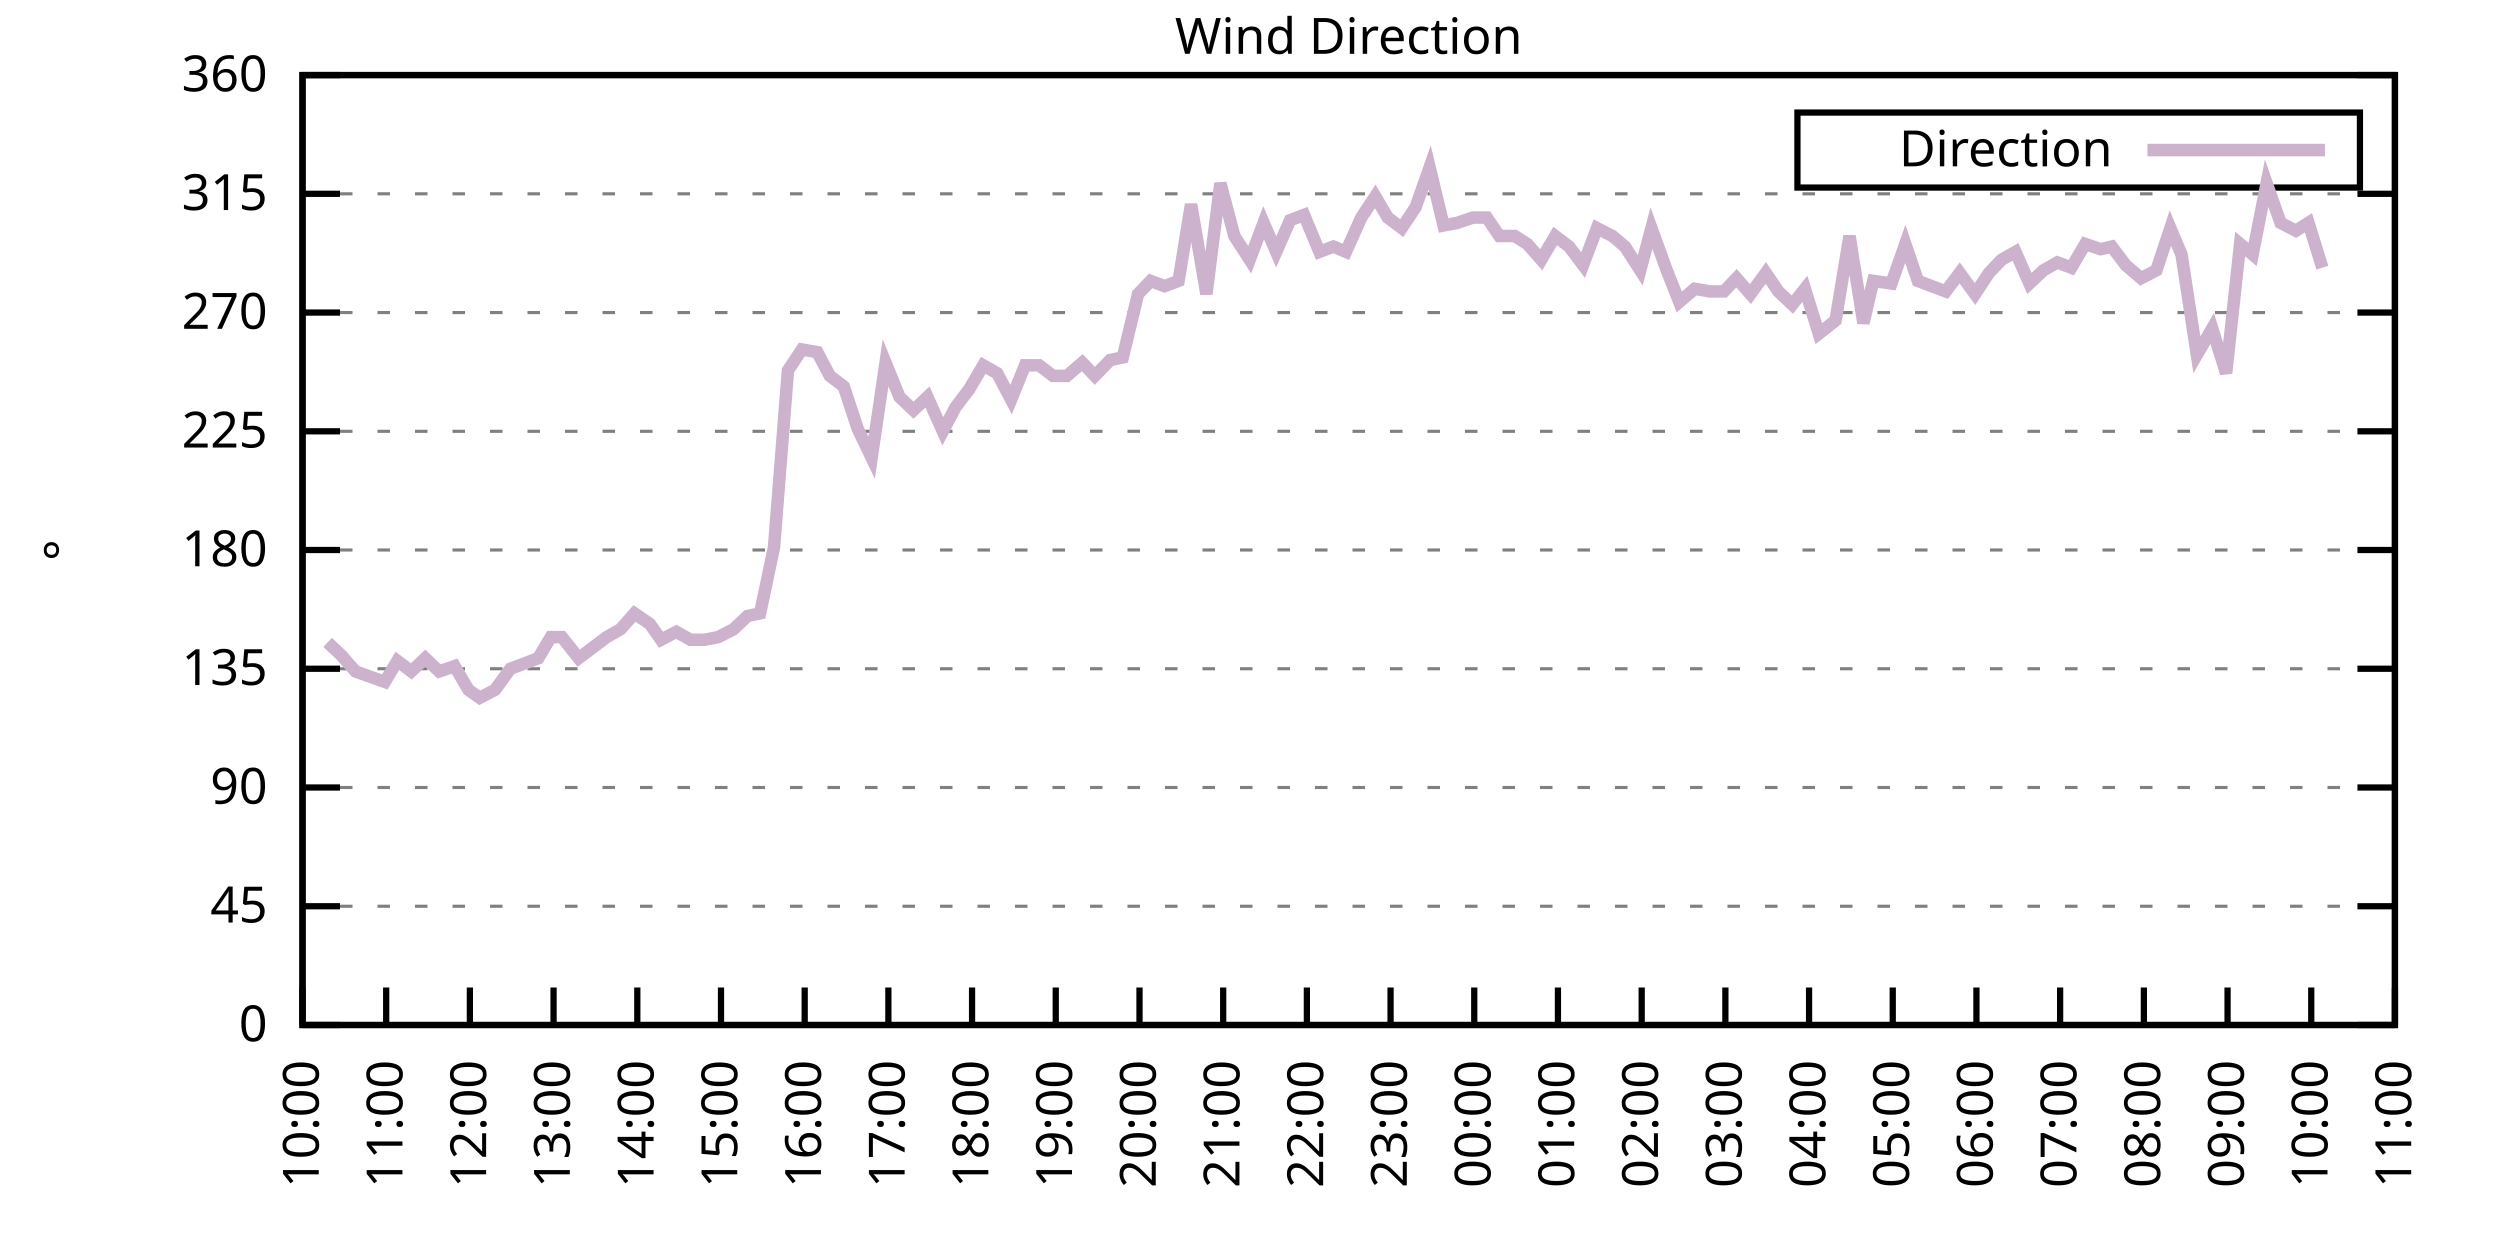
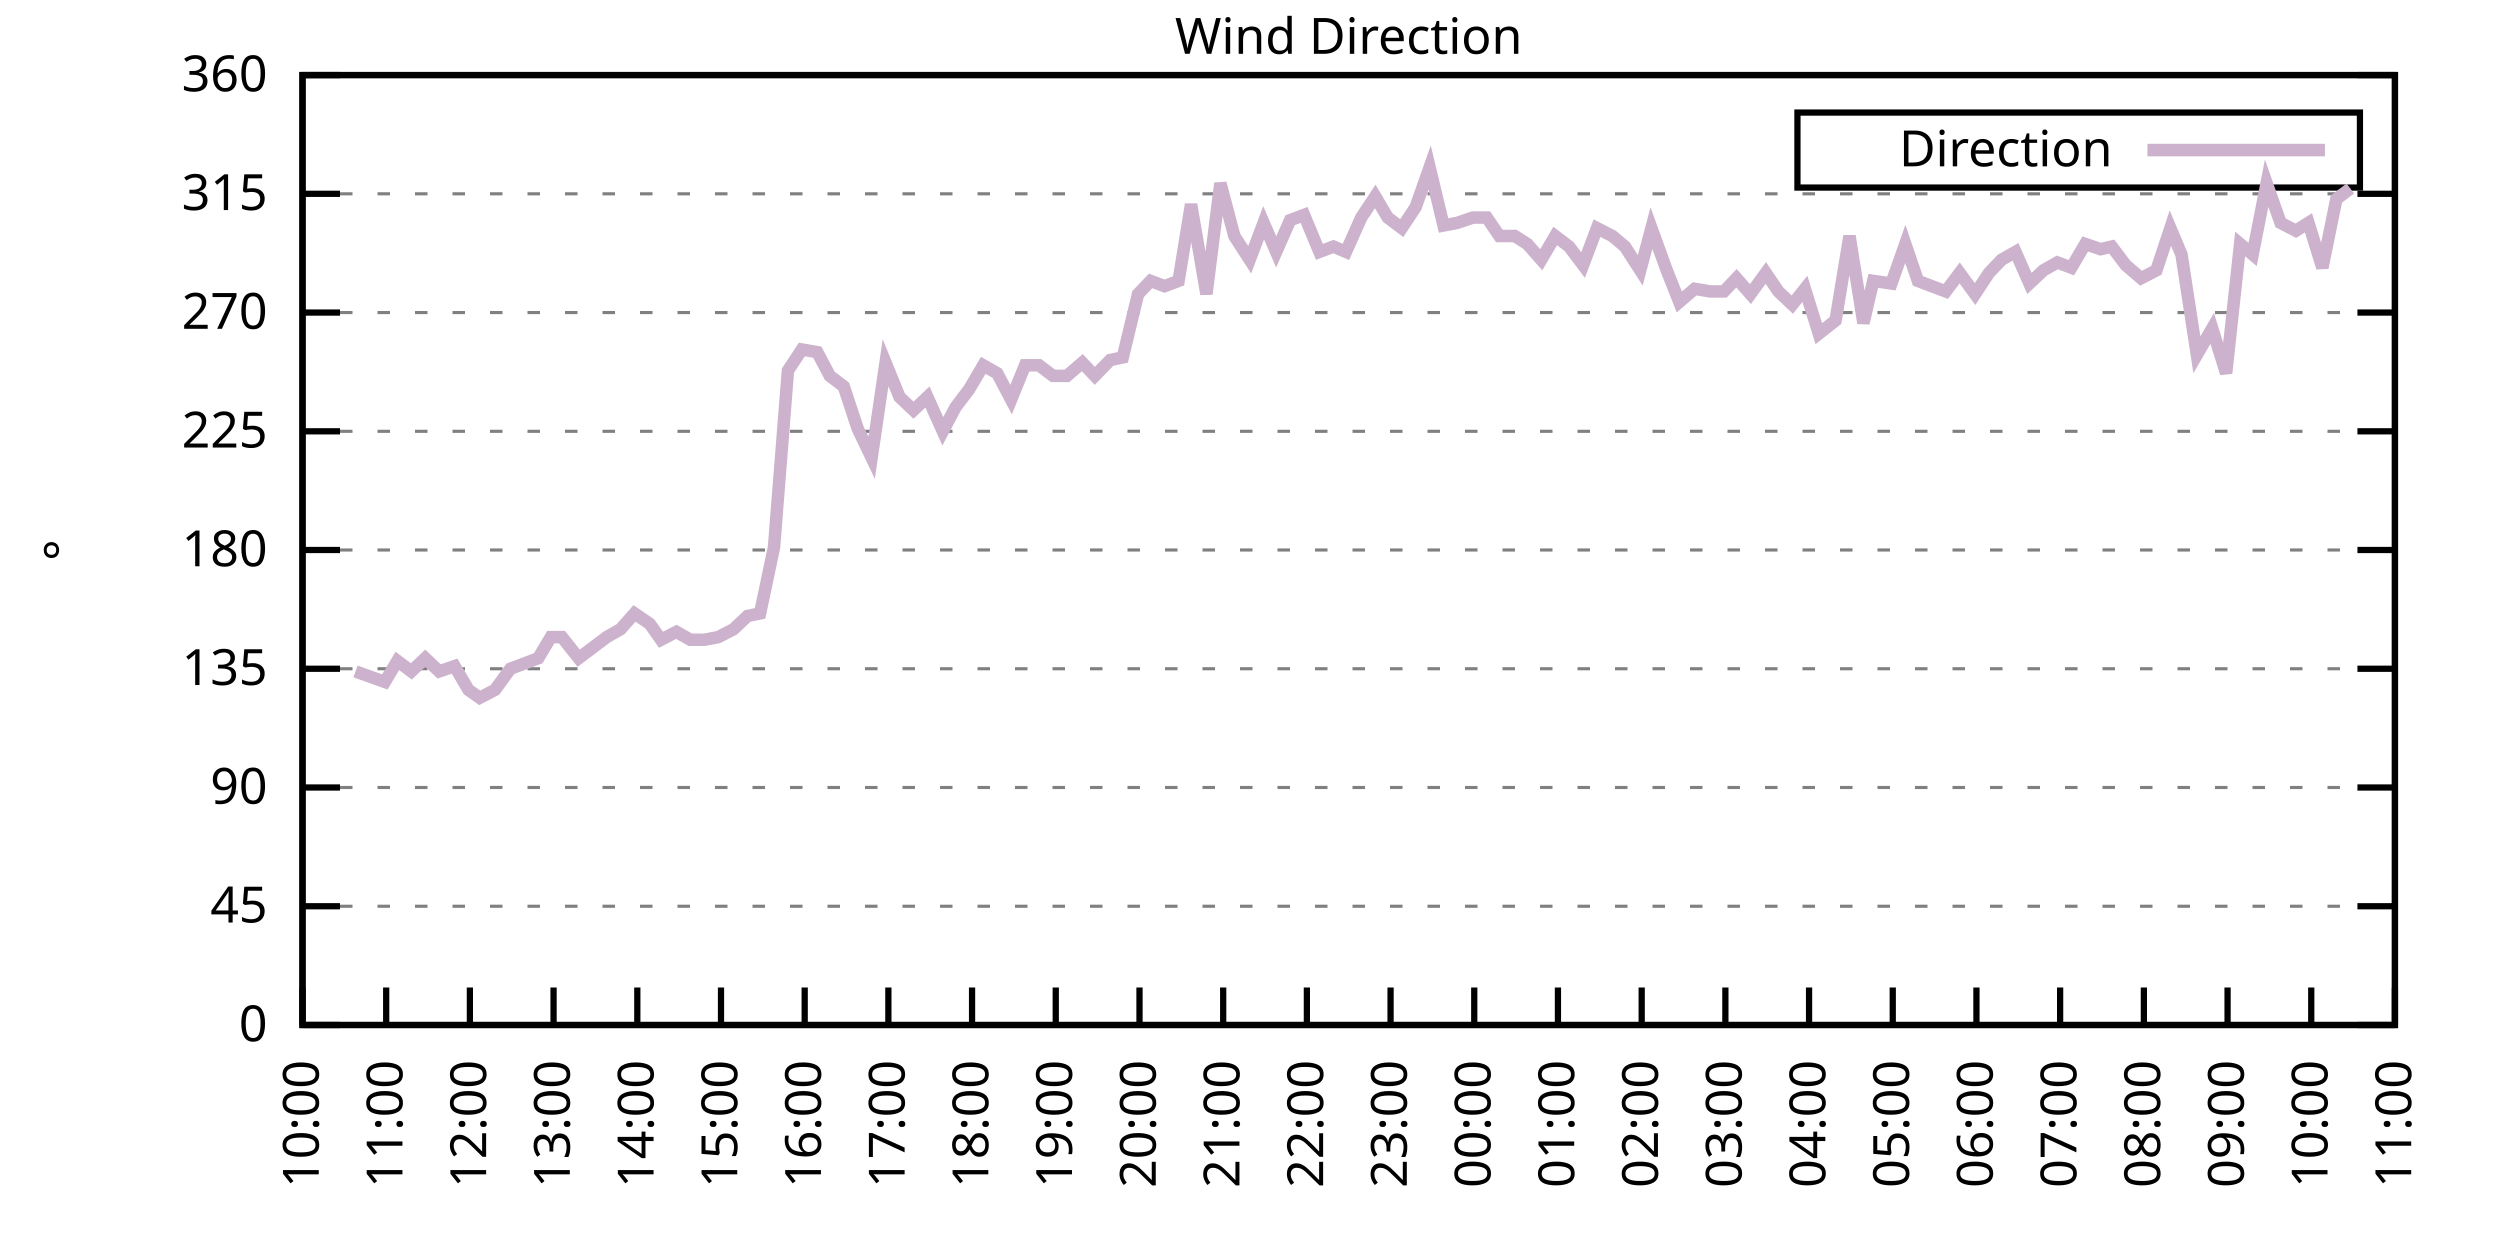
<svg xmlns="http://www.w3.org/2000/svg" xmlns:xlink="http://www.w3.org/1999/xlink" width="400" height="200" viewBox="0 0 400 200">
  <g id="gnuplot_canvas">
    <rect x="0" y="0" width="400" height="200" fill="none" />
    <defs>
      <circle id="gpDot" r="0.5" stroke-width="0.5" stroke="currentColor" />
      <path id="gpPt0" stroke-width="0.333" stroke="currentColor" d="M-1,0 h2 M0,-1 v2" />
      <path id="gpPt1" stroke-width="0.333" stroke="currentColor" d="M-1,-1 L1,1 M1,-1 L-1,1" />
      <path id="gpPt2" stroke-width="0.333" stroke="currentColor" d="M-1,0 L1,0 M0,-1 L0,1 M-1,-1 L1,1 M-1,1 L1,-1" />
      <rect id="gpPt3" stroke-width="0.333" stroke="currentColor" x="-1" y="-1" width="2" height="2" />
      <rect id="gpPt4" stroke-width="0.333" stroke="currentColor" fill="currentColor" x="-1" y="-1" width="2" height="2" />
      <circle id="gpPt5" stroke-width="0.333" stroke="currentColor" cx="0" cy="0" r="1" />
      <use xlink:href="#gpPt5" id="gpPt6" fill="currentColor" stroke="none" />
      <path id="gpPt7" stroke-width="0.333" stroke="currentColor" d="M0,-1.33 L-1.33,0.67 L1.33,0.67 z" />
      <use xlink:href="#gpPt7" id="gpPt8" fill="currentColor" stroke="none" />
      <use xlink:href="#gpPt7" id="gpPt9" stroke="currentColor" transform="rotate(180)" />
      <use xlink:href="#gpPt9" id="gpPt10" fill="currentColor" stroke="none" />
      <use xlink:href="#gpPt3" id="gpPt11" stroke="currentColor" transform="rotate(45)" />
      <use xlink:href="#gpPt11" id="gpPt12" fill="currentColor" stroke="none" />
      <path id="gpPt13" stroke-width="0.333" stroke="currentColor" d="M0,1.330 L1.265,0.411 L0.782,-1.067 L-0.782,-1.076 L-1.265,0.411 z" />
      <use xlink:href="#gpPt13" id="gpPt14" fill="currentColor" stroke="none" />
      <filter id="textbox" filterUnits="objectBoundingBox" x="0" y="0" height="1" width="1">
        <feFlood flood-color="white" flood-opacity="1" result="bgnd" />
        <feComposite in="SourceGraphic" in2="bgnd" operator="atop" />
      </filter>
      <filter id="greybox" filterUnits="objectBoundingBox" x="0" y="0" height="1" width="1">
        <feFlood flood-color="lightgrey" flood-opacity="1" result="grey" />
        <feComposite in="SourceGraphic" in2="grey" operator="atop" />
      </filter>
    </defs>
    <g fill="none" color="white" stroke="currentColor" stroke-width="1.00" stroke-linecap="butt" stroke-linejoin="miter">
</g>
    <g fill="none" color="black" stroke="currentColor" stroke-width="1.00" stroke-linecap="butt" stroke-linejoin="miter">
      <g stroke="none" shape-rendering="crispEdges">
        <polygon fill="rgb(255, 255, 255)" points="48.40,164.00 383.18,164.00 383.18,12.02 48.40,12.02 " />
      </g>
    </g>
    <g fill="none" color="black" stroke="currentColor" stroke-width="1.00" stroke-linecap="butt" stroke-linejoin="miter">
</g>
    <g fill="none" color="black" stroke="black" stroke-width="0.50" stroke-linecap="butt" stroke-linejoin="miter">
</g>
    <g fill="none" color="gray" stroke="currentColor" stroke-width="0.50" stroke-linecap="butt" stroke-linejoin="miter">
      <path stroke="gray" stroke-dasharray="2,4" class="gridline" d="M48.40,164.00 L383.19,164.00  " />
    </g>
    <g fill="none" color="gray" stroke="gray" stroke-width="1.00" stroke-linecap="butt" stroke-linejoin="miter">
</g>
    <g fill="none" color="black" stroke="currentColor" stroke-width="1.00" stroke-linecap="butt" stroke-linejoin="miter">
      <path stroke="black" d="M48.40,164.00 L54.40,164.00 M383.19,164.00 L377.19,164.00  " />
      <g transform="translate(42.80,166.60)" stroke="none" fill="black" font-family="Sans" font-size="8.00" text-anchor="end">
        <text>
          <tspan font-family="Sans"> 0</tspan>
        </text>
      </g>
    </g>
    <g fill="none" color="black" stroke="currentColor" stroke-width="1.00" stroke-linecap="butt" stroke-linejoin="miter">
</g>
    <g fill="none" color="black" stroke="black" stroke-width="0.50" stroke-linecap="butt" stroke-linejoin="miter">
</g>
    <g fill="none" color="gray" stroke="currentColor" stroke-width="0.50" stroke-linecap="butt" stroke-linejoin="miter">
      <path stroke="gray" stroke-dasharray="2,4" class="gridline" d="M48.40,145.00 L383.19,145.00  " />
    </g>
    <g fill="none" color="gray" stroke="gray" stroke-width="1.00" stroke-linecap="butt" stroke-linejoin="miter">
</g>
    <g fill="none" color="black" stroke="currentColor" stroke-width="1.00" stroke-linecap="butt" stroke-linejoin="miter">
      <path stroke="black" d="M48.40,145.00 L54.40,145.00 M383.19,145.00 L377.19,145.00  " />
      <g transform="translate(42.80,147.60)" stroke="none" fill="black" font-family="Sans" font-size="8.00" text-anchor="end">
        <text>
          <tspan font-family="Sans"> 45</tspan>
        </text>
      </g>
    </g>
    <g fill="none" color="black" stroke="currentColor" stroke-width="1.00" stroke-linecap="butt" stroke-linejoin="miter">
</g>
    <g fill="none" color="black" stroke="black" stroke-width="0.50" stroke-linecap="butt" stroke-linejoin="miter">
</g>
    <g fill="none" color="gray" stroke="currentColor" stroke-width="0.50" stroke-linecap="butt" stroke-linejoin="miter">
      <path stroke="gray" stroke-dasharray="2,4" class="gridline" d="M48.40,126.00 L383.19,126.00  " />
    </g>
    <g fill="none" color="gray" stroke="gray" stroke-width="1.00" stroke-linecap="butt" stroke-linejoin="miter">
</g>
    <g fill="none" color="black" stroke="currentColor" stroke-width="1.00" stroke-linecap="butt" stroke-linejoin="miter">
      <path stroke="black" d="M48.40,126.00 L54.40,126.00 M383.19,126.00 L377.19,126.00  " />
      <g transform="translate(42.80,128.60)" stroke="none" fill="black" font-family="Sans" font-size="8.00" text-anchor="end">
        <text>
          <tspan font-family="Sans"> 90</tspan>
        </text>
      </g>
    </g>
    <g fill="none" color="black" stroke="currentColor" stroke-width="1.00" stroke-linecap="butt" stroke-linejoin="miter">
</g>
    <g fill="none" color="black" stroke="black" stroke-width="0.50" stroke-linecap="butt" stroke-linejoin="miter">
</g>
    <g fill="none" color="gray" stroke="currentColor" stroke-width="0.50" stroke-linecap="butt" stroke-linejoin="miter">
      <path stroke="gray" stroke-dasharray="2,4" class="gridline" d="M48.40,107.00 L383.19,107.00  " />
    </g>
    <g fill="none" color="gray" stroke="gray" stroke-width="1.00" stroke-linecap="butt" stroke-linejoin="miter">
</g>
    <g fill="none" color="black" stroke="currentColor" stroke-width="1.00" stroke-linecap="butt" stroke-linejoin="miter">
      <path stroke="black" d="M48.40,107.00 L54.40,107.00 M383.19,107.00 L377.19,107.00  " />
      <g transform="translate(42.80,109.60)" stroke="none" fill="black" font-family="Sans" font-size="8.00" text-anchor="end">
        <text>
          <tspan font-family="Sans"> 135</tspan>
        </text>
      </g>
    </g>
    <g fill="none" color="black" stroke="currentColor" stroke-width="1.00" stroke-linecap="butt" stroke-linejoin="miter">
</g>
    <g fill="none" color="black" stroke="black" stroke-width="0.50" stroke-linecap="butt" stroke-linejoin="miter">
</g>
    <g fill="none" color="gray" stroke="currentColor" stroke-width="0.50" stroke-linecap="butt" stroke-linejoin="miter">
      <path stroke="gray" stroke-dasharray="2,4" class="gridline" d="M48.40,88.00 L383.19,88.00  " />
    </g>
    <g fill="none" color="gray" stroke="gray" stroke-width="1.00" stroke-linecap="butt" stroke-linejoin="miter">
</g>
    <g fill="none" color="black" stroke="currentColor" stroke-width="1.00" stroke-linecap="butt" stroke-linejoin="miter">
      <path stroke="black" d="M48.40,88.00 L54.40,88.00 M383.19,88.00 L377.19,88.00  " />
      <g transform="translate(42.80,90.60)" stroke="none" fill="black" font-family="Sans" font-size="8.00" text-anchor="end">
        <text>
          <tspan font-family="Sans"> 180</tspan>
        </text>
      </g>
    </g>
    <g fill="none" color="black" stroke="currentColor" stroke-width="1.00" stroke-linecap="butt" stroke-linejoin="miter">
</g>
    <g fill="none" color="black" stroke="black" stroke-width="0.50" stroke-linecap="butt" stroke-linejoin="miter">
</g>
    <g fill="none" color="gray" stroke="currentColor" stroke-width="0.50" stroke-linecap="butt" stroke-linejoin="miter">
      <path stroke="gray" stroke-dasharray="2,4" class="gridline" d="M48.40,69.01 L383.19,69.01  " />
    </g>
    <g fill="none" color="gray" stroke="gray" stroke-width="1.00" stroke-linecap="butt" stroke-linejoin="miter">
</g>
    <g fill="none" color="black" stroke="currentColor" stroke-width="1.00" stroke-linecap="butt" stroke-linejoin="miter">
      <path stroke="black" d="M48.40,69.01 L54.40,69.01 M383.19,69.01 L377.19,69.01  " />
      <g transform="translate(42.80,71.61)" stroke="none" fill="black" font-family="Sans" font-size="8.00" text-anchor="end">
        <text>
          <tspan font-family="Sans"> 225</tspan>
        </text>
      </g>
    </g>
    <g fill="none" color="black" stroke="currentColor" stroke-width="1.00" stroke-linecap="butt" stroke-linejoin="miter">
</g>
    <g fill="none" color="black" stroke="black" stroke-width="0.50" stroke-linecap="butt" stroke-linejoin="miter">
</g>
    <g fill="none" color="gray" stroke="currentColor" stroke-width="0.50" stroke-linecap="butt" stroke-linejoin="miter">
      <path stroke="gray" stroke-dasharray="2,4" class="gridline" d="M48.40,50.01 L383.19,50.01  " />
    </g>
    <g fill="none" color="gray" stroke="gray" stroke-width="1.00" stroke-linecap="butt" stroke-linejoin="miter">
</g>
    <g fill="none" color="black" stroke="currentColor" stroke-width="1.00" stroke-linecap="butt" stroke-linejoin="miter">
      <path stroke="black" d="M48.40,50.01 L54.40,50.01 M383.19,50.01 L377.19,50.01  " />
      <g transform="translate(42.80,52.61)" stroke="none" fill="black" font-family="Sans" font-size="8.00" text-anchor="end">
        <text>
          <tspan font-family="Sans"> 270</tspan>
        </text>
      </g>
    </g>
    <g fill="none" color="black" stroke="currentColor" stroke-width="1.00" stroke-linecap="butt" stroke-linejoin="miter">
</g>
    <g fill="none" color="black" stroke="black" stroke-width="0.50" stroke-linecap="butt" stroke-linejoin="miter">
</g>
    <g fill="none" color="gray" stroke="currentColor" stroke-width="0.50" stroke-linecap="butt" stroke-linejoin="miter">
      <path stroke="gray" stroke-dasharray="2,4" class="gridline" d="M48.40,31.01 L383.19,31.01  " />
    </g>
    <g fill="none" color="gray" stroke="gray" stroke-width="1.00" stroke-linecap="butt" stroke-linejoin="miter">
</g>
    <g fill="none" color="black" stroke="currentColor" stroke-width="1.00" stroke-linecap="butt" stroke-linejoin="miter">
      <path stroke="black" d="M48.40,31.01 L54.40,31.01 M383.19,31.01 L377.19,31.01  " />
      <g transform="translate(42.80,33.61)" stroke="none" fill="black" font-family="Sans" font-size="8.00" text-anchor="end">
        <text>
          <tspan font-family="Sans"> 315</tspan>
        </text>
      </g>
    </g>
    <g fill="none" color="black" stroke="currentColor" stroke-width="1.00" stroke-linecap="butt" stroke-linejoin="miter">
</g>
    <g fill="none" color="black" stroke="black" stroke-width="0.50" stroke-linecap="butt" stroke-linejoin="miter">
</g>
    <g fill="none" color="gray" stroke="currentColor" stroke-width="0.50" stroke-linecap="butt" stroke-linejoin="miter">
      <path stroke="gray" stroke-dasharray="2,4" class="gridline" d="M48.40,12.01 L383.19,12.01  " />
    </g>
    <g fill="none" color="gray" stroke="gray" stroke-width="1.00" stroke-linecap="butt" stroke-linejoin="miter">
</g>
    <g fill="none" color="black" stroke="currentColor" stroke-width="1.00" stroke-linecap="butt" stroke-linejoin="miter">
      <path stroke="black" d="M48.40,12.01 L54.40,12.01 M383.19,12.01 L377.19,12.01  " />
      <g transform="translate(42.80,14.61)" stroke="none" fill="black" font-family="Sans" font-size="8.00" text-anchor="end">
        <text>
          <tspan font-family="Sans"> 360</tspan>
        </text>
      </g>
    </g>
    <g fill="none" color="black" stroke="currentColor" stroke-width="1.00" stroke-linecap="butt" stroke-linejoin="miter">
      <path stroke="black" d="M48.40,164.00 L48.40,158.00  " />
      <g transform="translate(51.00,169.60) rotate(270.00)" stroke="none" fill="black" font-family="Sans" font-size="8.00" text-anchor="end">
        <text>
          <tspan font-family="Sans">10:00</tspan>
        </text>
      </g>
    </g>
    <g fill="none" color="black" stroke="currentColor" stroke-width="1.00" stroke-linecap="butt" stroke-linejoin="miter">
      <path stroke="black" d="M61.79,164.00 L61.79,158.00  " />
      <g transform="translate(64.39,169.60) rotate(270.00)" stroke="none" fill="black" font-family="Sans" font-size="8.00" text-anchor="end">
        <text>
          <tspan font-family="Sans">11:00</tspan>
        </text>
      </g>
    </g>
    <g fill="none" color="black" stroke="currentColor" stroke-width="1.00" stroke-linecap="butt" stroke-linejoin="miter">
      <path stroke="black" d="M75.18,164.00 L75.18,158.00  " />
      <g transform="translate(77.78,169.60) rotate(270.00)" stroke="none" fill="black" font-family="Sans" font-size="8.00" text-anchor="end">
        <text>
          <tspan font-family="Sans">12:00</tspan>
        </text>
      </g>
    </g>
    <g fill="none" color="black" stroke="currentColor" stroke-width="1.00" stroke-linecap="butt" stroke-linejoin="miter">
      <path stroke="black" d="M88.57,164.00 L88.57,158.00  " />
      <g transform="translate(91.17,169.60) rotate(270.00)" stroke="none" fill="black" font-family="Sans" font-size="8.00" text-anchor="end">
        <text>
          <tspan font-family="Sans">13:00</tspan>
        </text>
      </g>
    </g>
    <g fill="none" color="black" stroke="currentColor" stroke-width="1.00" stroke-linecap="butt" stroke-linejoin="miter">
      <path stroke="black" d="M101.97,164.00 L101.97,158.00  " />
      <g transform="translate(104.57,169.60) rotate(270.00)" stroke="none" fill="black" font-family="Sans" font-size="8.00" text-anchor="end">
        <text>
          <tspan font-family="Sans">14:00</tspan>
        </text>
      </g>
    </g>
    <g fill="none" color="black" stroke="currentColor" stroke-width="1.00" stroke-linecap="butt" stroke-linejoin="miter">
      <path stroke="black" d="M115.36,164.00 L115.36,158.00  " />
      <g transform="translate(117.96,169.60) rotate(270.00)" stroke="none" fill="black" font-family="Sans" font-size="8.00" text-anchor="end">
        <text>
          <tspan font-family="Sans">15:00</tspan>
        </text>
      </g>
    </g>
    <g fill="none" color="black" stroke="currentColor" stroke-width="1.00" stroke-linecap="butt" stroke-linejoin="miter">
      <path stroke="black" d="M128.75,164.00 L128.75,158.00  " />
      <g transform="translate(131.35,169.60) rotate(270.00)" stroke="none" fill="black" font-family="Sans" font-size="8.00" text-anchor="end">
        <text>
          <tspan font-family="Sans">16:00</tspan>
        </text>
      </g>
    </g>
    <g fill="none" color="black" stroke="currentColor" stroke-width="1.00" stroke-linecap="butt" stroke-linejoin="miter">
      <path stroke="black" d="M142.14,164.00 L142.14,158.00  " />
      <g transform="translate(144.74,169.60) rotate(270.00)" stroke="none" fill="black" font-family="Sans" font-size="8.00" text-anchor="end">
        <text>
          <tspan font-family="Sans">17:00</tspan>
        </text>
      </g>
    </g>
    <g fill="none" color="black" stroke="currentColor" stroke-width="1.00" stroke-linecap="butt" stroke-linejoin="miter">
      <path stroke="black" d="M155.53,164.00 L155.53,158.00  " />
      <g transform="translate(158.13,169.60) rotate(270.00)" stroke="none" fill="black" font-family="Sans" font-size="8.00" text-anchor="end">
        <text>
          <tspan font-family="Sans">18:00</tspan>
        </text>
      </g>
    </g>
    <g fill="none" color="black" stroke="currentColor" stroke-width="1.00" stroke-linecap="butt" stroke-linejoin="miter">
      <path stroke="black" d="M168.92,164.00 L168.92,158.00  " />
      <g transform="translate(171.52,169.60) rotate(270.00)" stroke="none" fill="black" font-family="Sans" font-size="8.00" text-anchor="end">
        <text>
          <tspan font-family="Sans">19:00</tspan>
        </text>
      </g>
    </g>
    <g fill="none" color="black" stroke="currentColor" stroke-width="1.00" stroke-linecap="butt" stroke-linejoin="miter">
      <path stroke="black" d="M182.32,164.00 L182.32,158.00  " />
      <g transform="translate(184.92,169.60) rotate(270.00)" stroke="none" fill="black" font-family="Sans" font-size="8.00" text-anchor="end">
        <text>
          <tspan font-family="Sans">20:00</tspan>
        </text>
      </g>
    </g>
    <g fill="none" color="black" stroke="currentColor" stroke-width="1.00" stroke-linecap="butt" stroke-linejoin="miter">
      <path stroke="black" d="M195.71,164.00 L195.71,158.00  " />
      <g transform="translate(198.31,169.60) rotate(270.00)" stroke="none" fill="black" font-family="Sans" font-size="8.00" text-anchor="end">
        <text>
          <tspan font-family="Sans">21:00</tspan>
        </text>
      </g>
    </g>
    <g fill="none" color="black" stroke="currentColor" stroke-width="1.00" stroke-linecap="butt" stroke-linejoin="miter">
      <path stroke="black" d="M209.10,164.00 L209.10,158.00  " />
      <g transform="translate(211.70,169.60) rotate(270.00)" stroke="none" fill="black" font-family="Sans" font-size="8.00" text-anchor="end">
        <text>
          <tspan font-family="Sans">22:00</tspan>
        </text>
      </g>
    </g>
    <g fill="none" color="black" stroke="currentColor" stroke-width="1.00" stroke-linecap="butt" stroke-linejoin="miter">
      <path stroke="black" d="M222.49,164.00 L222.49,158.00  " />
      <g transform="translate(225.09,169.60) rotate(270.00)" stroke="none" fill="black" font-family="Sans" font-size="8.00" text-anchor="end">
        <text>
          <tspan font-family="Sans">23:00</tspan>
        </text>
      </g>
    </g>
    <g fill="none" color="black" stroke="currentColor" stroke-width="1.00" stroke-linecap="butt" stroke-linejoin="miter">
      <path stroke="black" d="M235.88,164.00 L235.88,158.00  " />
      <g transform="translate(238.48,169.60) rotate(270.00)" stroke="none" fill="black" font-family="Sans" font-size="8.00" text-anchor="end">
        <text>
          <tspan font-family="Sans">00:00</tspan>
        </text>
      </g>
    </g>
    <g fill="none" color="black" stroke="currentColor" stroke-width="1.00" stroke-linecap="butt" stroke-linejoin="miter">
      <path stroke="black" d="M249.27,164.00 L249.27,158.00  " />
      <g transform="translate(251.87,169.60) rotate(270.00)" stroke="none" fill="black" font-family="Sans" font-size="8.00" text-anchor="end">
        <text>
          <tspan font-family="Sans">01:00</tspan>
        </text>
      </g>
    </g>
    <g fill="none" color="black" stroke="currentColor" stroke-width="1.00" stroke-linecap="butt" stroke-linejoin="miter">
      <path stroke="black" d="M262.67,164.00 L262.67,158.00  " />
      <g transform="translate(265.27,169.60) rotate(270.00)" stroke="none" fill="black" font-family="Sans" font-size="8.00" text-anchor="end">
        <text>
          <tspan font-family="Sans">02:00</tspan>
        </text>
      </g>
    </g>
    <g fill="none" color="black" stroke="currentColor" stroke-width="1.00" stroke-linecap="butt" stroke-linejoin="miter">
      <path stroke="black" d="M276.06,164.00 L276.06,158.00  " />
      <g transform="translate(278.66,169.60) rotate(270.00)" stroke="none" fill="black" font-family="Sans" font-size="8.00" text-anchor="end">
        <text>
          <tspan font-family="Sans">03:00</tspan>
        </text>
      </g>
    </g>
    <g fill="none" color="black" stroke="currentColor" stroke-width="1.00" stroke-linecap="butt" stroke-linejoin="miter">
      <path stroke="black" d="M289.45,164.00 L289.45,158.00  " />
      <g transform="translate(292.05,169.60) rotate(270.00)" stroke="none" fill="black" font-family="Sans" font-size="8.00" text-anchor="end">
        <text>
          <tspan font-family="Sans">04:00</tspan>
        </text>
      </g>
    </g>
    <g fill="none" color="black" stroke="currentColor" stroke-width="1.00" stroke-linecap="butt" stroke-linejoin="miter">
      <path stroke="black" d="M302.84,164.00 L302.84,158.00  " />
      <g transform="translate(305.44,169.60) rotate(270.00)" stroke="none" fill="black" font-family="Sans" font-size="8.00" text-anchor="end">
        <text>
          <tspan font-family="Sans">05:00</tspan>
        </text>
      </g>
    </g>
    <g fill="none" color="black" stroke="currentColor" stroke-width="1.00" stroke-linecap="butt" stroke-linejoin="miter">
      <path stroke="black" d="M316.23,164.00 L316.23,158.00  " />
      <g transform="translate(318.83,169.60) rotate(270.00)" stroke="none" fill="black" font-family="Sans" font-size="8.00" text-anchor="end">
        <text>
          <tspan font-family="Sans">06:00</tspan>
        </text>
      </g>
    </g>
    <g fill="none" color="black" stroke="currentColor" stroke-width="1.00" stroke-linecap="butt" stroke-linejoin="miter">
      <path stroke="black" d="M329.62,164.00 L329.62,158.00  " />
      <g transform="translate(332.22,169.60) rotate(270.00)" stroke="none" fill="black" font-family="Sans" font-size="8.00" text-anchor="end">
        <text>
          <tspan font-family="Sans">07:00</tspan>
        </text>
      </g>
    </g>
    <g fill="none" color="black" stroke="currentColor" stroke-width="1.00" stroke-linecap="butt" stroke-linejoin="miter">
      <path stroke="black" d="M343.02,164.00 L343.02,158.00  " />
      <g transform="translate(345.62,169.60) rotate(270.00)" stroke="none" fill="black" font-family="Sans" font-size="8.00" text-anchor="end">
        <text>
          <tspan font-family="Sans">08:00</tspan>
        </text>
      </g>
    </g>
    <g fill="none" color="black" stroke="currentColor" stroke-width="1.00" stroke-linecap="butt" stroke-linejoin="miter">
      <path stroke="black" d="M356.41,164.00 L356.41,158.00  " />
      <g transform="translate(359.01,169.60) rotate(270.00)" stroke="none" fill="black" font-family="Sans" font-size="8.00" text-anchor="end">
        <text>
          <tspan font-family="Sans">09:00</tspan>
        </text>
      </g>
    </g>
    <g fill="none" color="black" stroke="currentColor" stroke-width="1.00" stroke-linecap="butt" stroke-linejoin="miter">
      <path stroke="black" d="M369.80,164.00 L369.80,158.00  " />
      <g transform="translate(372.40,169.60) rotate(270.00)" stroke="none" fill="black" font-family="Sans" font-size="8.00" text-anchor="end">
        <text>
          <tspan font-family="Sans">10:00</tspan>
        </text>
      </g>
    </g>
    <g fill="none" color="black" stroke="currentColor" stroke-width="1.00" stroke-linecap="butt" stroke-linejoin="miter">
      <path stroke="black" d="M383.19,164.00 L383.19,158.00  " />
      <g transform="translate(385.79,169.60) rotate(270.00)" stroke="none" fill="black" font-family="Sans" font-size="8.00" text-anchor="end">
        <text>
          <tspan font-family="Sans">11:00</tspan>
        </text>
      </g>
    </g>
    <g fill="none" color="black" stroke="currentColor" stroke-width="1.00" stroke-linecap="butt" stroke-linejoin="miter">
</g>
    <g fill="none" color="black" stroke="currentColor" stroke-width="1.00" stroke-linecap="butt" stroke-linejoin="miter">
      <path stroke="black" d="M48.40,12.01 L48.40,164.00 L383.19,164.00 L383.19,12.01 L48.40,12.01 Z  " />
    </g>
    <g fill="none" color="black" stroke="currentColor" stroke-width="1.00" stroke-linecap="butt" stroke-linejoin="miter">
</g>
    <g fill="none" color="black" stroke="currentColor" stroke-width="1.00" stroke-linecap="butt" stroke-linejoin="miter">
      <path stroke="black" d="M287.59,30.01 L287.59,18.01 L377.59,18.01 L377.59,30.01 L287.59,30.01 Z  " />
    </g>
    <g id="Wind_direction_plot_1">
      <g fill="none" color="white" stroke="black" stroke-width="2.00" stroke-linecap="butt" stroke-linejoin="miter">
</g>
      <g fill="none" color="black" stroke="currentColor" stroke-width="2.00" stroke-linecap="butt" stroke-linejoin="miter">
        <g transform="translate(337.99,26.61)" stroke="none" fill="black" font-family="Sans" font-size="8.00" text-anchor="end">
          <text>
            <tspan font-family="Sans">Direction</tspan>
          </text>
        </g>
      </g>
      <g fill="none" color="black" stroke="currentColor" stroke-width="2.00" stroke-linecap="butt" stroke-linejoin="miter">
-         <path stroke="rgb(204, 178, 204)" d="M343.59,24.01 L371.99,24.01 M52.42,102.78 L54.65,104.89 L56.88,107.43 L61.57,109.11 L63.58,105.74 L65.81,107.43   L68.04,105.31 L70.27,107.43 L72.73,106.58 L74.96,110.38 L76.75,111.65 L79.20,110.38 L81.66,107.00 L83.89,106.16   L86.12,105.31 L88.13,101.94 L89.91,101.94 L92.59,105.31 L94.82,103.63 L97.06,101.94 L99.29,100.67 L101.52,98.14   L103.98,99.83 L105.76,102.36 L108.22,101.09 L110.45,102.36 L112.68,102.36 L114.91,101.94 L117.37,100.67 L119.60,98.56   L121.61,98.14 L123.84,87.58 L126.07,59.30 L128.30,55.92 L130.76,56.34 L132.77,60.14 L135.00,61.83 L137.23,68.58   L139.46,73.23 L141.69,58.03 L143.93,63.52 L146.16,65.63 L148.39,63.52 L150.85,69.01 L152.85,65.21 L155.09,62.25   L157.32,58.45 L159.55,59.72 L161.78,63.94 L164.01,58.45 L166.25,58.45 L168.48,60.14 L170.71,60.14 L173.17,58.03   L175.17,60.14 L177.63,57.61 L179.64,57.18 L182.09,47.05 L184.10,44.94 L186.33,45.79 L188.57,44.94 L190.57,32.70   L193.03,47.05 L195.26,29.32 L197.49,37.76 L199.95,41.56 L202.18,35.65 L204.19,40.30 L206.42,35.23 L208.65,34.39   L211.11,40.30 L213.34,39.45 L215.35,40.30 L217.80,34.81 L220.04,31.43 L222.04,34.81 L224.28,36.50 L226.51,33.12   L228.74,26.79 L230.97,36.08 L233.20,35.65 L235.66,34.81 L237.89,34.81 L239.90,37.76 L242.36,37.76 L244.36,39.03   L246.60,41.56 L248.83,37.76 L251.06,39.45 L253.29,42.41 L255.52,36.50 L257.98,37.76 L259.99,39.45 L262.44,43.25   L264.23,36.50 L266.68,43.25 L268.69,48.32 L271.15,46.21 L273.60,46.63 L275.83,46.63 L277.84,44.52 L280.07,47.05   L282.53,43.67 L284.54,46.63 L286.77,48.74 L288.78,46.21 L291.01,53.39 L293.69,51.27 L295.92,37.76 L298.15,51.70   L299.72,44.94 L302.62,45.36 L304.85,39.03 L306.86,44.94 L309.09,45.79 L311.32,46.63 L313.55,43.67 L316.01,47.05   L318.24,43.67 L320.25,41.56 L322.48,40.30 L324.71,45.36 L326.95,43.25 L329.18,41.99 L331.41,42.83 L333.64,39.03   L336.10,39.87 L337.88,39.45 L340.11,42.41 L342.57,44.52 L345.02,43.25 L347.26,36.50 L349.04,40.72 L351.50,56.76   L353.95,52.54 L356.18,59.72 L358.42,39.03 L360.42,40.72 L362.66,29.32 L364.89,35.65 L367.34,36.92 L369.35,35.65   L371.58,42.83  " />
+         <path stroke="rgb(204, 178, 204)" d="M343.59,24.01 L371.99,24.01 M56.88,107.43 L61.57,109.11 L63.58,105.74 L65.81,107.43 L68.04,105.31 L70.27,107.43   L72.73,106.58 L74.96,110.38 L76.75,111.65 L79.20,110.38 L81.66,107.00 L83.89,106.16 L86.12,105.31 L88.13,101.94   L89.91,101.94 L92.59,105.31 L94.82,103.63 L97.06,101.94 L99.29,100.67 L101.52,98.14 L103.98,99.83 L105.76,102.36   L108.22,101.09 L110.45,102.36 L112.68,102.36 L114.91,101.94 L117.37,100.67 L119.60,98.56 L121.61,98.14 L123.84,87.58   L126.07,59.30 L128.30,55.92 L130.76,56.34 L132.77,60.14 L135.00,61.83 L137.23,68.58 L139.46,73.23 L141.69,58.03   L143.93,63.52 L146.16,65.63 L148.39,63.52 L150.85,69.01 L152.85,65.21 L155.09,62.25 L157.32,58.45 L159.55,59.72   L161.78,63.94 L164.01,58.45 L166.25,58.45 L168.48,60.14 L170.71,60.14 L173.17,58.03 L175.17,60.14 L177.63,57.61   L179.64,57.18 L182.09,47.05 L184.10,44.94 L186.33,45.79 L188.57,44.94 L190.57,32.70 L193.03,47.05 L195.26,29.32   L197.49,37.76 L199.95,41.56 L202.18,35.65 L204.19,40.30 L206.42,35.23 L208.65,34.39 L211.11,40.30 L213.34,39.45   L215.35,40.30 L217.80,34.81 L220.04,31.43 L222.04,34.81 L224.28,36.50 L226.51,33.12 L228.74,26.79 L230.97,36.08   L233.20,35.65 L235.66,34.81 L237.89,34.81 L239.90,37.76 L242.36,37.76 L244.36,39.03 L246.60,41.56 L248.83,37.76   L251.06,39.45 L253.29,42.41 L255.52,36.50 L257.98,37.76 L259.99,39.45 L262.44,43.25 L264.23,36.50 L266.68,43.25   L268.69,48.32 L271.15,46.21 L273.60,46.63 L275.83,46.63 L277.84,44.52 L280.07,47.05 L282.53,43.67 L284.54,46.63   L286.77,48.74 L288.78,46.21 L291.01,53.39 L293.69,51.27 L295.92,37.76 L298.15,51.70 L299.72,44.94 L302.62,45.36   L304.85,39.03 L306.86,44.94 L309.09,45.79 L311.32,46.63 L313.55,43.67 L316.01,47.05 L318.24,43.67 L320.25,41.56   L322.48,40.30 L324.71,45.36 L326.95,43.25 L329.18,41.99 L331.41,42.83 L333.64,39.03 L336.10,39.87 L337.88,39.45   L340.11,42.41 L342.57,44.52 L345.02,43.25 L347.26,36.50 L349.04,40.72 L351.50,56.76 L353.95,52.54 L356.18,59.72   L358.42,39.03 L360.42,40.72 L362.66,29.32 L364.89,35.65 L367.34,36.92 L369.35,35.65 L371.58,42.83 L373.82,31.85   L376.05,30.16  " />
      </g>
    </g>
    <g fill="none" color="black" stroke="currentColor" stroke-width="2.00" stroke-linecap="butt" stroke-linejoin="miter">
</g>
    <g fill="none" color="black" stroke="black" stroke-width="1.00" stroke-linecap="butt" stroke-linejoin="miter">
</g>
    <g fill="none" color="black" stroke="currentColor" stroke-width="1.00" stroke-linecap="butt" stroke-linejoin="miter">
      <path stroke="black" d="M48.40,12.01 L48.40,164.00 L383.19,164.00 L383.19,12.01 L48.40,12.01 Z  " />
      <g transform="translate(12.80,88.01) rotate(270.00)" stroke="none" fill="black" font-family="Sans" font-size="8.00" text-anchor="middle">
        <text>
          <tspan font-family="Sans">°</tspan>
        </text>
      </g>
    </g>
    <g fill="none" color="black" stroke="currentColor" stroke-width="1.00" stroke-linecap="butt" stroke-linejoin="miter">
</g>
    <g fill="none" color="black" stroke="currentColor" stroke-width="1.00" stroke-linecap="butt" stroke-linejoin="miter">
      <g transform="translate(215.79,8.61)" stroke="none" fill="black" font-family="Sans" font-size="8.00" text-anchor="middle">
        <text>
          <tspan font-family="Sans">Wind Direction</tspan>
        </text>
      </g>
    </g>
    <g fill="none" color="black" stroke="currentColor" stroke-width="1.00" stroke-linecap="butt" stroke-linejoin="miter">
</g>
  </g>
</svg>
